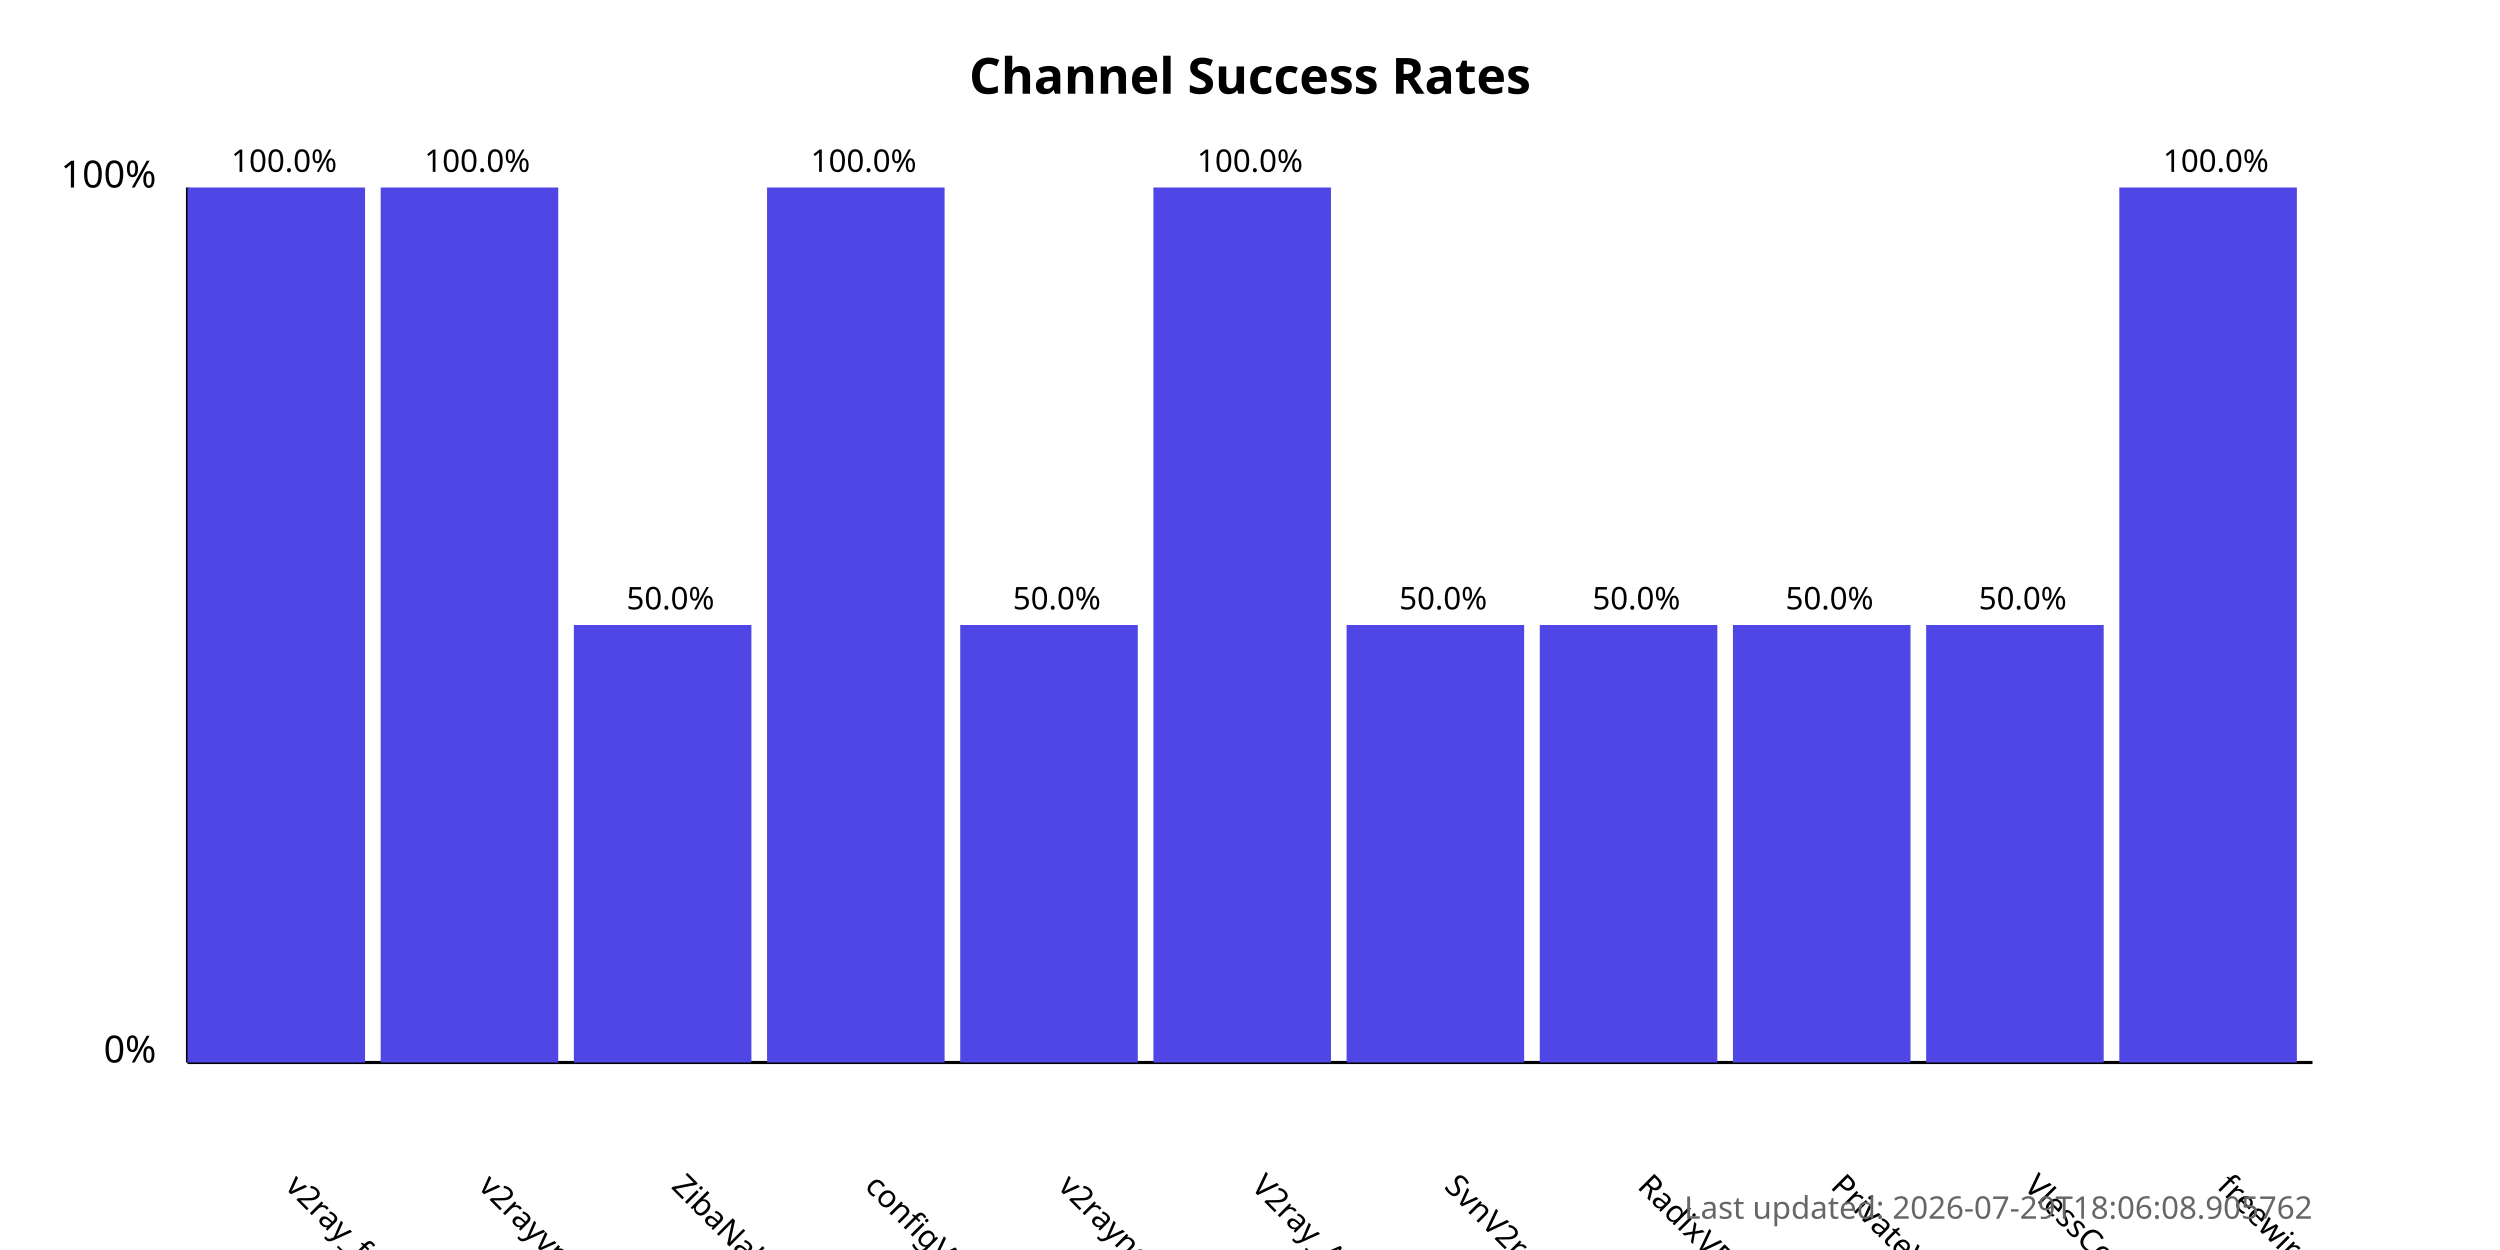
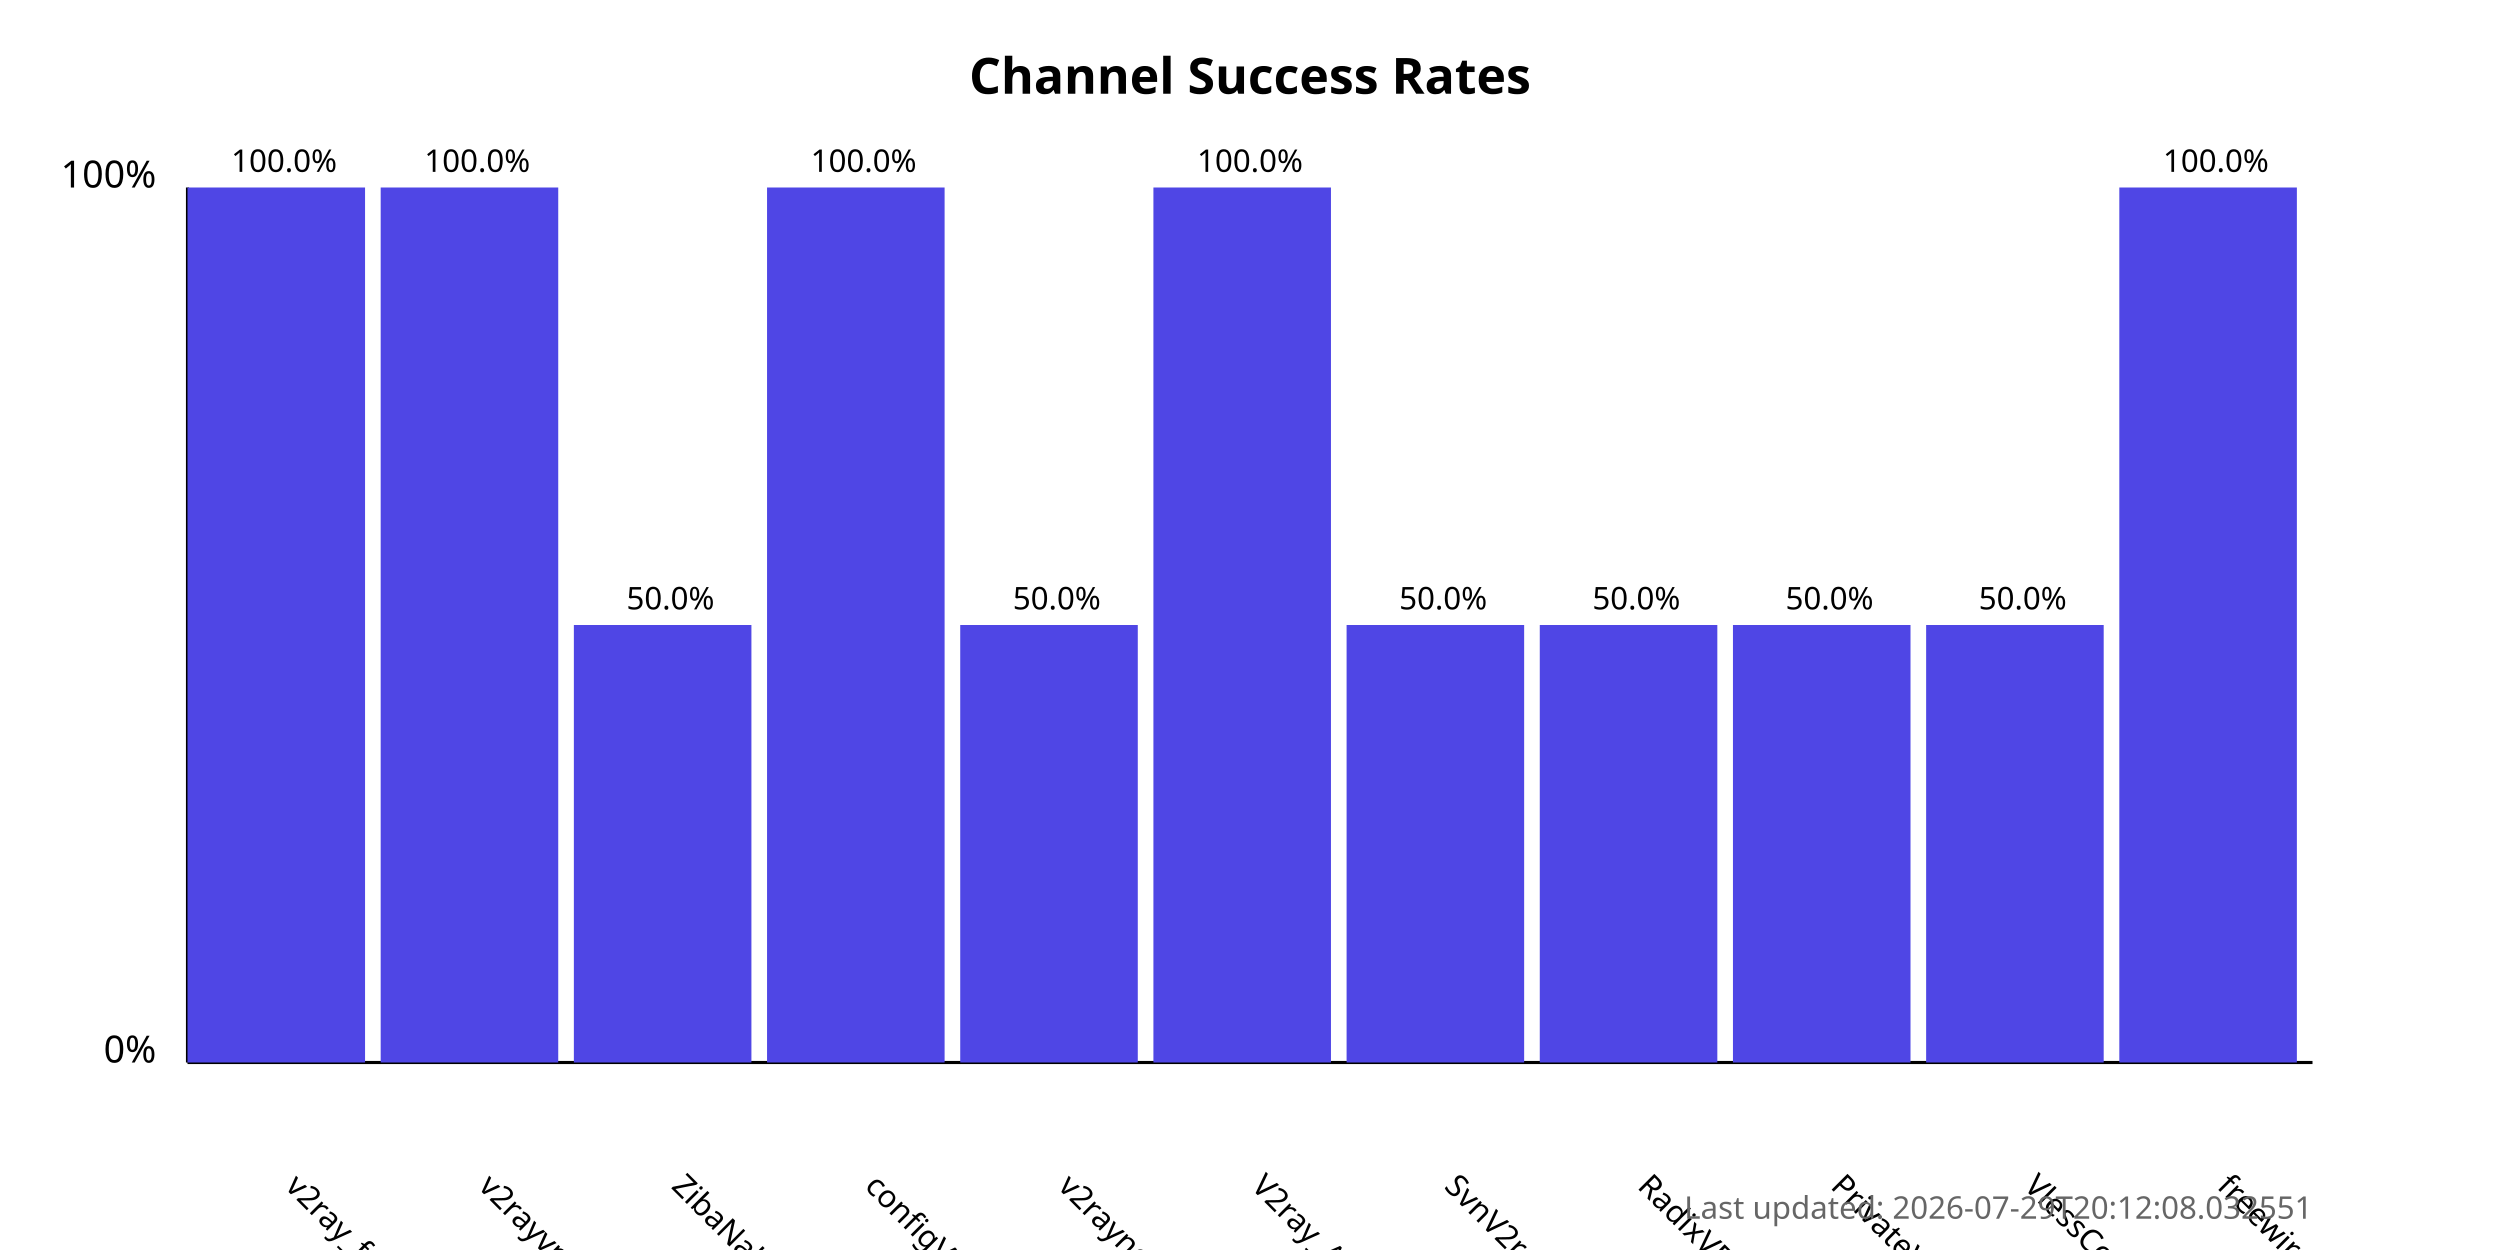
<svg xmlns="http://www.w3.org/2000/svg" width="800" height="400">
  <style>
            .chart-title { font: bold 16px sans-serif; }
            .axis-label { font: 12px sans-serif; }
            .tick-label { font: 10px sans-serif; }
            .bar { fill: #4f46e5; }
            .bar:hover { fill: #6366f1; }
            .timestamp { font: 10px sans-serif; fill: #666; }
        </style>
  <text x="400.0" y="30" text-anchor="middle" class="chart-title">
            Channel Success Rates
        </text>
  <line x1="60" y1="340" x2="60" y2="60" stroke="black" stroke-width="1" />
  <line x1="60" y1="340" x2="740" y2="340" stroke="black" stroke-width="1" />
  <text x="50" y="340" text-anchor="end" class="axis-label">0%</text>
  <text x="50" y="60" text-anchor="end" class="axis-label">100%</text>
  <g>
    <rect x="60" y="60.0" width="56.818" height="280.0" class="bar" />
    <text x="90.909" y="380" transform="rotate(45, 90.90909, 380)" text-anchor="start" class="tick-label">
                v2ray_free_conf
            </text>
    <text x="90.909" y="55.0" text-anchor="middle" class="tick-label">
                100.0%
            </text>
  </g>
  <g>
    <rect x="121.818" y="60.0" width="56.818" height="280.0" class="bar" />
    <text x="152.727" y="380" transform="rotate(45, 152.7273, 380)" text-anchor="start" class="tick-label">
                v2rayvpno
            </text>
    <text x="152.727" y="55.0" text-anchor="middle" class="tick-label">
                100.0%
            </text>
  </g>
  <g>
    <rect x="183.636" y="200.0" width="56.818" height="140.0" class="bar" />
    <text x="214.545" y="380" transform="rotate(45, 214.5455, 380)" text-anchor="start" class="tick-label">
                ZibaNabz
            </text>
    <text x="214.545" y="195.0" text-anchor="middle" class="tick-label">
                50.0%
            </text>
  </g>
  <g>
    <rect x="245.455" y="60.0" width="56.818" height="280.0" class="bar" />
    <text x="276.364" y="380" transform="rotate(45, 276.3636, 380)" text-anchor="start" class="tick-label">
                configV2rayForFree
            </text>
    <text x="276.364" y="55.0" text-anchor="middle" class="tick-label">
                100.0%
            </text>
  </g>
  <g>
    <rect x="307.273" y="200.0" width="56.818" height="140.0" class="bar" />
    <text x="338.182" y="380" transform="rotate(45, 338.1818, 380)" text-anchor="start" class="tick-label">
                v2rayngvpn
            </text>
    <text x="338.182" y="195.0" text-anchor="middle" class="tick-label">
                50.0%
            </text>
  </g>
  <g>
    <rect x="369.091" y="60.0" width="56.818" height="280.0" class="bar" />
    <text x="400.0" y="380" transform="rotate(45, 400.0, 380)" text-anchor="start" class="tick-label">
                V2ray_Alpha
            </text>
    <text x="400.0" y="55.0" text-anchor="middle" class="tick-label">
                100.0%
            </text>
  </g>
  <g>
    <rect x="430.909" y="200.0" width="56.818" height="140.0" class="bar" />
    <text x="461.818" y="380" transform="rotate(45, 461.8182, 380)" text-anchor="start" class="tick-label">
                SvnV2ray
            </text>
    <text x="461.818" y="195.0" text-anchor="middle" class="tick-label">
                50.0%
            </text>
  </g>
  <g>
    <rect x="492.727" y="200.0" width="56.818" height="140.0" class="bar" />
    <text x="523.636" y="380" transform="rotate(45, 523.6364, 380)" text-anchor="start" class="tick-label">
                RadixVPN
            </text>
    <text x="523.636" y="195.0" text-anchor="middle" class="tick-label">
                50.0%
            </text>
  </g>
  <g>
    <rect x="554.545" y="200.0" width="56.818" height="140.0" class="bar" />
    <text x="585.455" y="380" transform="rotate(45, 585.4545, 380)" text-anchor="start" class="tick-label">
                PrivateVPNs
            </text>
    <text x="585.455" y="195.0" text-anchor="middle" class="tick-label">
                50.0%
            </text>
  </g>
  <g>
    <rect x="616.364" y="200.0" width="56.818" height="140.0" class="bar" />
    <text x="647.273" y="380" transform="rotate(45, 647.2727, 380)" text-anchor="start" class="tick-label">
                VlessConfig
            </text>
    <text x="647.273" y="195.0" text-anchor="middle" class="tick-label">
                50.0%
            </text>
  </g>
  <g>
    <rect x="678.182" y="60.0" width="56.818" height="280.0" class="bar" />
    <text x="709.091" y="380" transform="rotate(45, 709.0909, 380)" text-anchor="start" class="tick-label">
                freewireguard
            </text>
    <text x="709.091" y="55.0" text-anchor="middle" class="tick-label">
                100.0%
            </text>
  </g>
  <text x="740" y="390" text-anchor="end" class="timestamp">
-             Last updated: 2026-07-29T18:06:08.905762
+             Last updated: 2026-07-29T20:12:08.032551
        </text>
</svg>
